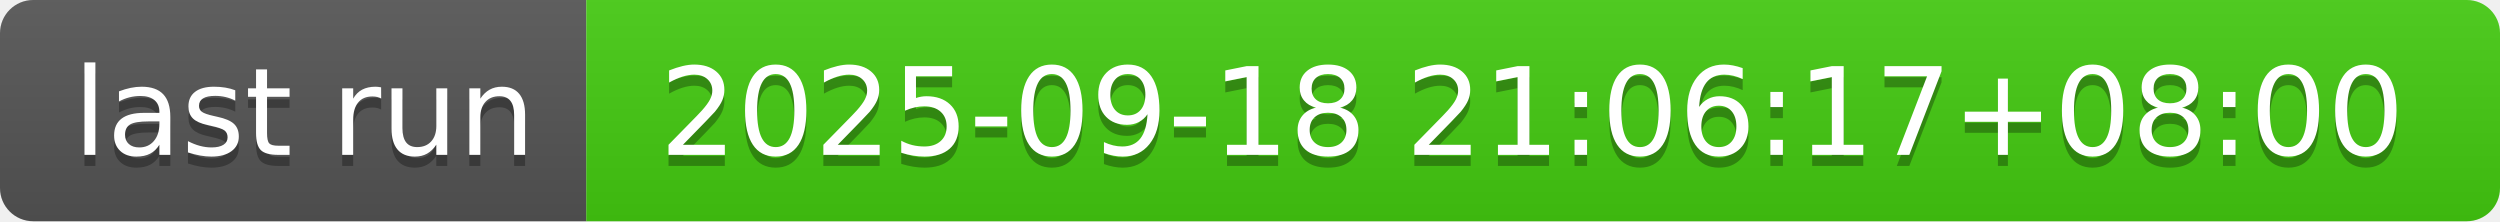
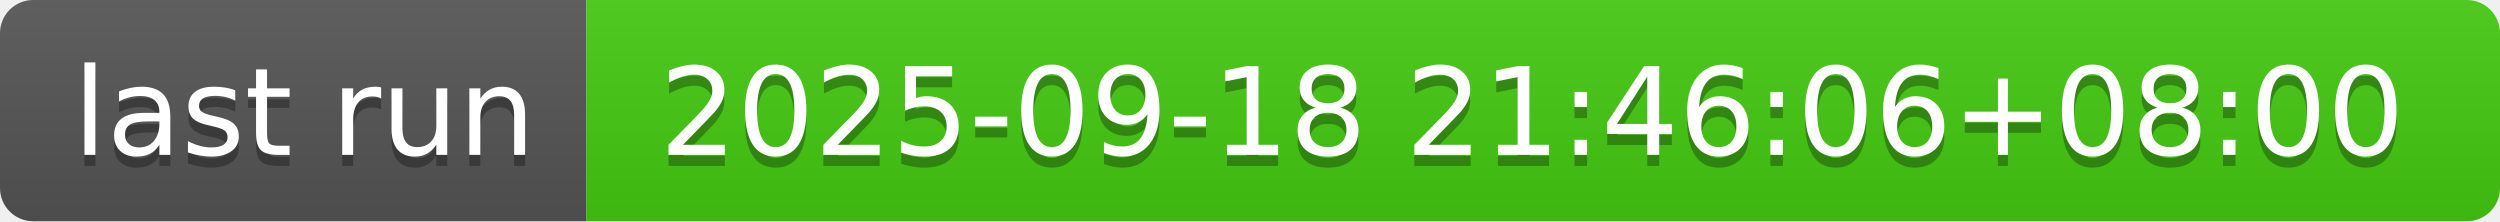
- <svg xmlns="http://www.w3.org/2000/svg" width="226" height="20" role="img" aria-label="last run: 2025-09-18 21:06:17+08:00">
+ <svg xmlns="http://www.w3.org/2000/svg" width="226" height="20" role="img" aria-label="last run: 2025-09-18 21:46:06+08:00">
  <linearGradient id="s" x2="0" y2="100%">
    <stop offset="0" stop-color="#bbb" stop-opacity=".1" />
    <stop offset="1" stop-opacity=".1" />
  </linearGradient>
  <clipPath id="r">
    <rect width="226" height="20" rx="3" fill="#fff" />
  </clipPath>
  <g clip-path="url(#r)">
    <rect width="53" height="20" fill="#555" />
    <rect x="53" width="173" height="20" fill="#4c1" />
    <rect width="226" height="20" fill="url(#s)" />
  </g>
  <g fill="#fff" text-anchor="middle" font-family="Verdana,Geneva,DejaVu Sans,sans-serif" text-rendering="geometricPrecision" font-size="110">
    <text aria-hidden="true" x="275" y="150" fill="#010101" fill-opacity=".3" transform="scale(.1)" textLength="430">last run</text>
    <text x="275" y="140" transform="scale(.1)" fill="#fff" textLength="430">last run</text>
-     <text aria-hidden="true" x="1385" y="150" fill="#010101" fill-opacity=".3" transform="scale(.1)" textLength="1630">2025-09-18 21:06:17+08:00</text>
-     <text x="1385" y="140" transform="scale(.1)" fill="#fff" textLength="1630">2025-09-18 21:06:17+08:00</text>
+     <text aria-hidden="true" x="1385" y="150" fill="#010101" fill-opacity=".3" transform="scale(.1)" textLength="1630">2025-09-18 21:46:06+08:00</text>
+     <text x="1385" y="140" transform="scale(.1)" fill="#fff" textLength="1630">2025-09-18 21:46:06+08:00</text>
  </g>
</svg>
